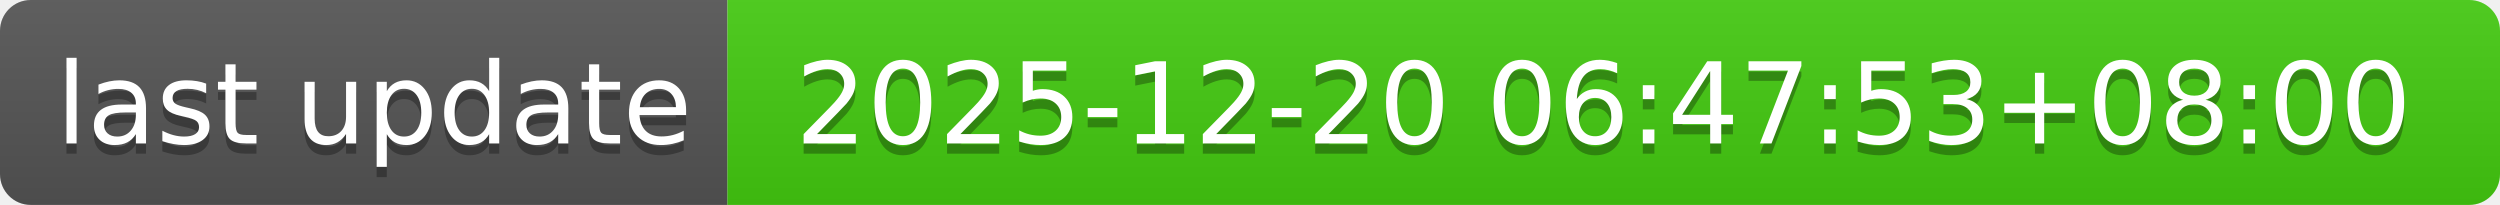
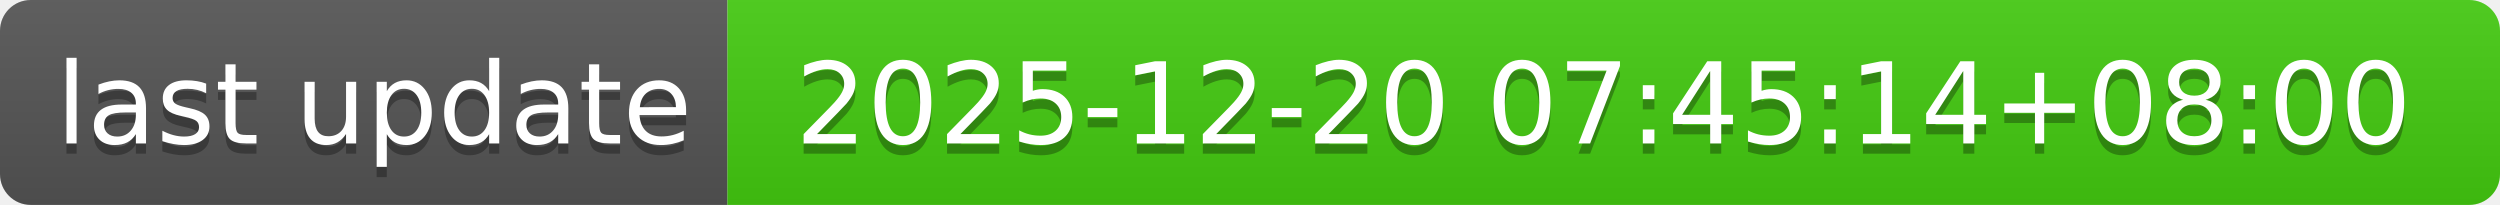
- <svg xmlns="http://www.w3.org/2000/svg" width="244" height="20" role="img" aria-label="last update: 2025-12-20 06:47:53+08:00">
+ <svg xmlns="http://www.w3.org/2000/svg" width="244" height="20" role="img" aria-label="last update: 2025-12-20 07:45:14+08:00">
  <linearGradient id="s" x2="0" y2="100%">
    <stop offset="0" stop-color="#bbb" stop-opacity=".1" />
    <stop offset="1" stop-opacity=".1" />
  </linearGradient>
  <clipPath id="r">
    <rect width="244" height="20" rx="3" fill="#fff" />
  </clipPath>
  <g clip-path="url(#r)">
    <rect width="71" height="20" fill="#555" />
    <rect x="71" width="173" height="20" fill="#4c1" />
    <rect width="244" height="20" fill="url(#s)" />
  </g>
  <g fill="#fff" text-anchor="middle" font-family="Verdana,Geneva,DejaVu Sans,sans-serif" text-rendering="geometricPrecision" font-size="110">
    <text aria-hidden="true" x="365" y="150" fill="#010101" fill-opacity=".3" transform="scale(.1)" textLength="610">last update</text>
    <text x="365" y="140" transform="scale(.1)" fill="#fff" textLength="610">last update</text>
-     <text aria-hidden="true" x="1565" y="150" fill="#010101" fill-opacity=".3" transform="scale(.1)" textLength="1630">2025-12-20 06:47:53+08:00</text>
-     <text x="1565" y="140" transform="scale(.1)" fill="#fff" textLength="1630">2025-12-20 06:47:53+08:00</text>
+     <text aria-hidden="true" x="1565" y="150" fill="#010101" fill-opacity=".3" transform="scale(.1)" textLength="1630">2025-12-20 07:45:14+08:00</text>
+     <text x="1565" y="140" transform="scale(.1)" fill="#fff" textLength="1630">2025-12-20 07:45:14+08:00</text>
  </g>
</svg>
